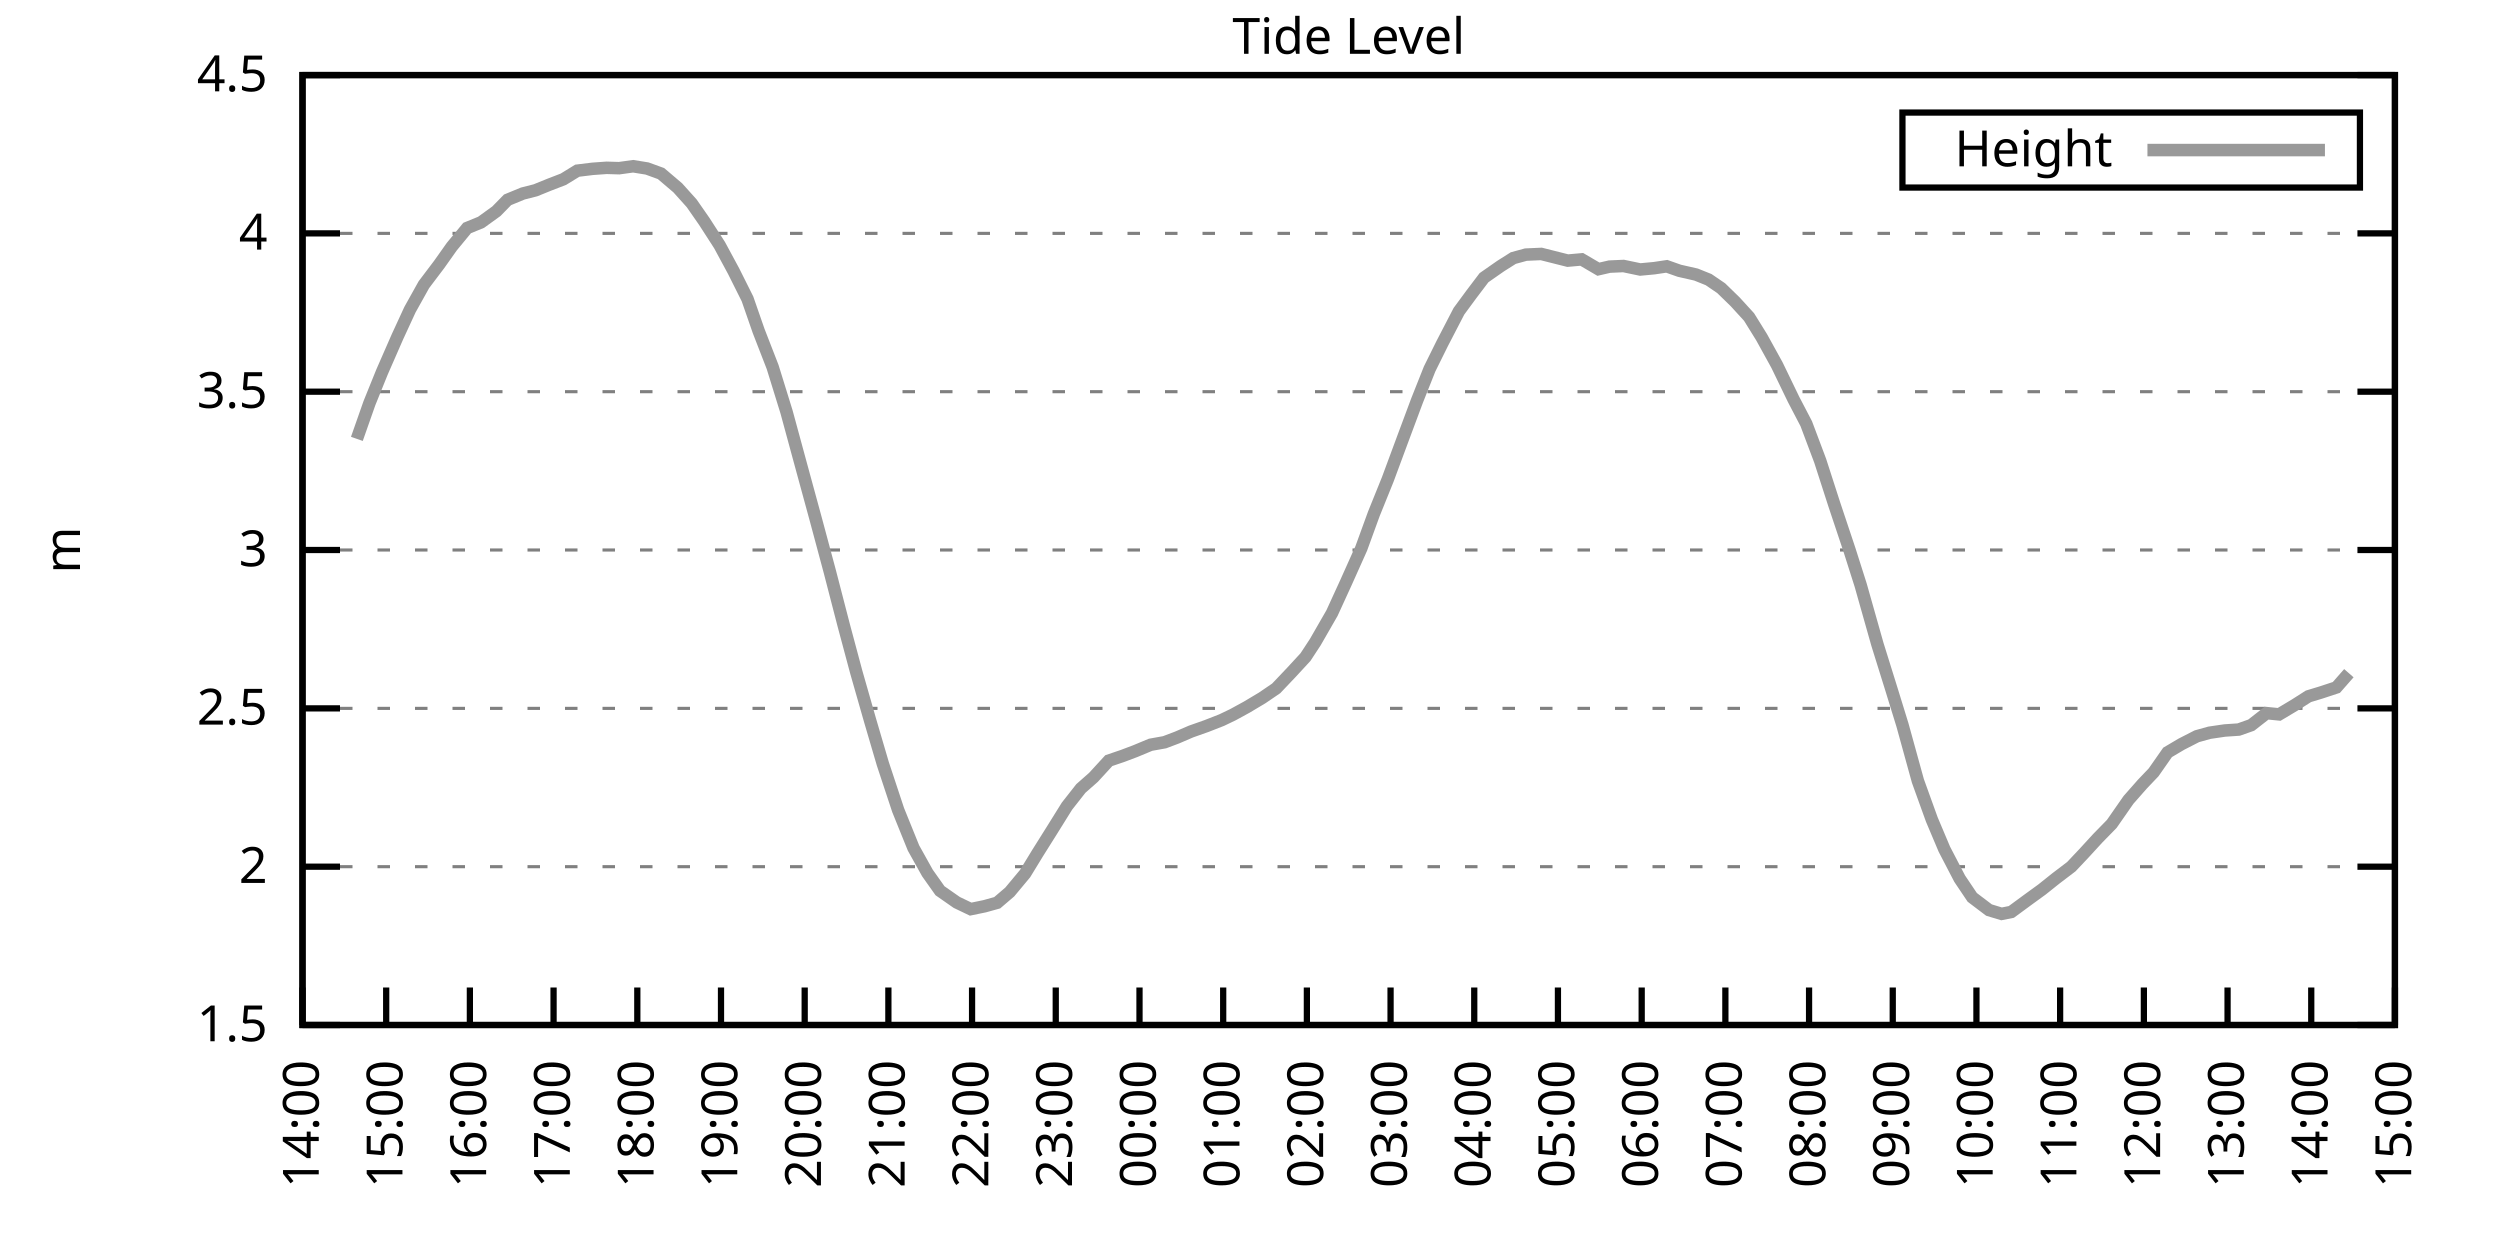
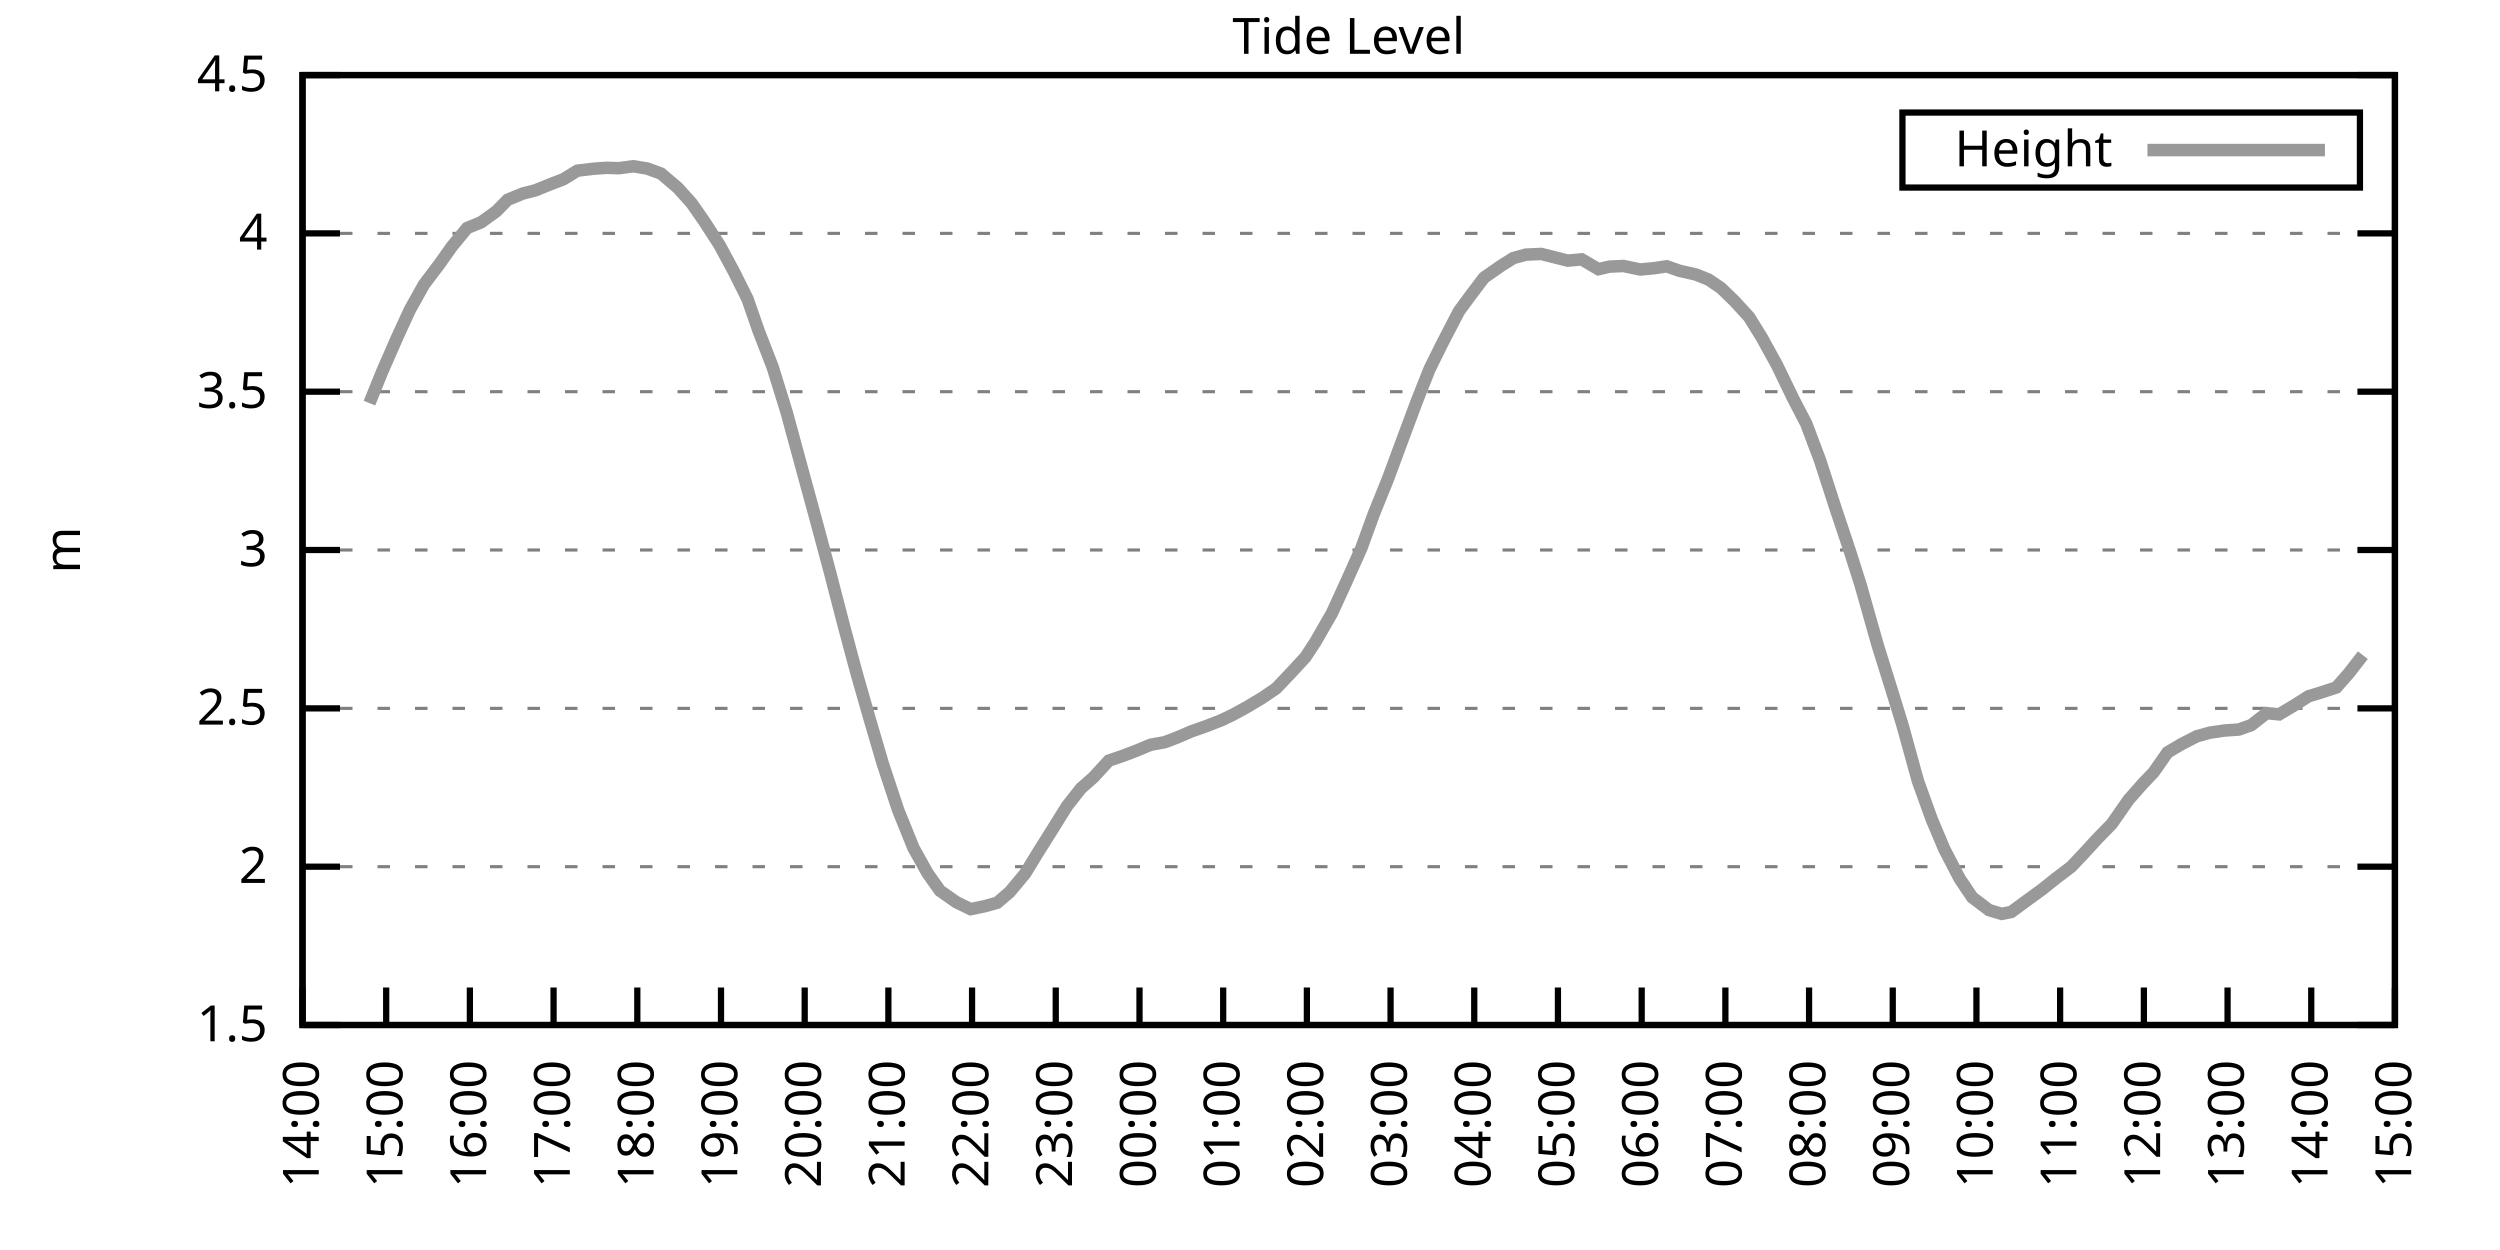
<svg xmlns="http://www.w3.org/2000/svg" xmlns:xlink="http://www.w3.org/1999/xlink" width="400" height="200" viewBox="0 0 400 200">
  <g id="gnuplot_canvas">
    <rect x="0" y="0" width="400" height="200" fill="none" />
    <defs>
      <circle id="gpDot" r="0.5" stroke-width="0.5" stroke="currentColor" />
      <path id="gpPt0" stroke-width="0.333" stroke="currentColor" d="M-1,0 h2 M0,-1 v2" />
      <path id="gpPt1" stroke-width="0.333" stroke="currentColor" d="M-1,-1 L1,1 M1,-1 L-1,1" />
      <path id="gpPt2" stroke-width="0.333" stroke="currentColor" d="M-1,0 L1,0 M0,-1 L0,1 M-1,-1 L1,1 M-1,1 L1,-1" />
      <rect id="gpPt3" stroke-width="0.333" stroke="currentColor" x="-1" y="-1" width="2" height="2" />
      <rect id="gpPt4" stroke-width="0.333" stroke="currentColor" fill="currentColor" x="-1" y="-1" width="2" height="2" />
      <circle id="gpPt5" stroke-width="0.333" stroke="currentColor" cx="0" cy="0" r="1" />
      <use xlink:href="#gpPt5" id="gpPt6" fill="currentColor" stroke="none" />
      <path id="gpPt7" stroke-width="0.333" stroke="currentColor" d="M0,-1.33 L-1.33,0.67 L1.33,0.67 z" />
      <use xlink:href="#gpPt7" id="gpPt8" fill="currentColor" stroke="none" />
      <use xlink:href="#gpPt7" id="gpPt9" stroke="currentColor" transform="rotate(180)" />
      <use xlink:href="#gpPt9" id="gpPt10" fill="currentColor" stroke="none" />
      <use xlink:href="#gpPt3" id="gpPt11" stroke="currentColor" transform="rotate(45)" />
      <use xlink:href="#gpPt11" id="gpPt12" fill="currentColor" stroke="none" />
      <path id="gpPt13" stroke-width="0.333" stroke="currentColor" d="M0,1.330 L1.265,0.411 L0.782,-1.067 L-0.782,-1.076 L-1.265,0.411 z" />
      <use xlink:href="#gpPt13" id="gpPt14" fill="currentColor" stroke="none" />
      <filter id="textbox" filterUnits="objectBoundingBox" x="0" y="0" height="1" width="1">
        <feFlood flood-color="white" flood-opacity="1" result="bgnd" />
        <feComposite in="SourceGraphic" in2="bgnd" operator="atop" />
      </filter>
      <filter id="greybox" filterUnits="objectBoundingBox" x="0" y="0" height="1" width="1">
        <feFlood flood-color="lightgrey" flood-opacity="1" result="grey" />
        <feComposite in="SourceGraphic" in2="grey" operator="atop" />
      </filter>
    </defs>
    <g fill="none" color="white" stroke="currentColor" stroke-width="1.00" stroke-linecap="butt" stroke-linejoin="miter">
</g>
    <g fill="none" color="black" stroke="currentColor" stroke-width="1.00" stroke-linecap="butt" stroke-linejoin="miter">
      <g stroke="none" shape-rendering="crispEdges">
        <polygon fill="rgb(255, 255, 255)" points="48.40,164.00 383.18,164.00 383.18,12.02 48.40,12.02 " />
      </g>
    </g>
    <g fill="none" color="black" stroke="currentColor" stroke-width="1.00" stroke-linecap="butt" stroke-linejoin="miter">
</g>
    <g fill="none" color="black" stroke="black" stroke-width="0.50" stroke-linecap="butt" stroke-linejoin="miter">
</g>
    <g fill="none" color="gray" stroke="currentColor" stroke-width="0.50" stroke-linecap="butt" stroke-linejoin="miter">
      <path stroke="gray" stroke-dasharray="2,4" class="gridline" d="M48.40,164.00 L383.19,164.00  " />
    </g>
    <g fill="none" color="gray" stroke="gray" stroke-width="1.00" stroke-linecap="butt" stroke-linejoin="miter">
</g>
    <g fill="none" color="black" stroke="currentColor" stroke-width="1.00" stroke-linecap="butt" stroke-linejoin="miter">
      <path stroke="black" d="M48.40,164.00 L54.40,164.00 M383.19,164.00 L377.19,164.00  " />
      <g transform="translate(42.80,166.60)" stroke="none" fill="black" font-family="Sans" font-size="8.00" text-anchor="end">
        <text>
          <tspan font-family="Sans"> 1.5</tspan>
        </text>
      </g>
    </g>
    <g fill="none" color="black" stroke="currentColor" stroke-width="1.00" stroke-linecap="butt" stroke-linejoin="miter">
</g>
    <g fill="none" color="black" stroke="black" stroke-width="0.50" stroke-linecap="butt" stroke-linejoin="miter">
</g>
    <g fill="none" color="gray" stroke="currentColor" stroke-width="0.50" stroke-linecap="butt" stroke-linejoin="miter">
      <path stroke="gray" stroke-dasharray="2,4" class="gridline" d="M48.40,138.67 L383.19,138.67  " />
    </g>
    <g fill="none" color="gray" stroke="gray" stroke-width="1.00" stroke-linecap="butt" stroke-linejoin="miter">
</g>
    <g fill="none" color="black" stroke="currentColor" stroke-width="1.00" stroke-linecap="butt" stroke-linejoin="miter">
      <path stroke="black" d="M48.40,138.67 L54.40,138.67 M383.19,138.67 L377.19,138.67  " />
      <g transform="translate(42.80,141.27)" stroke="none" fill="black" font-family="Sans" font-size="8.00" text-anchor="end">
        <text>
          <tspan font-family="Sans"> 2</tspan>
        </text>
      </g>
    </g>
    <g fill="none" color="black" stroke="currentColor" stroke-width="1.00" stroke-linecap="butt" stroke-linejoin="miter">
</g>
    <g fill="none" color="black" stroke="black" stroke-width="0.50" stroke-linecap="butt" stroke-linejoin="miter">
</g>
    <g fill="none" color="gray" stroke="currentColor" stroke-width="0.50" stroke-linecap="butt" stroke-linejoin="miter">
      <path stroke="gray" stroke-dasharray="2,4" class="gridline" d="M48.40,113.34 L383.19,113.34  " />
    </g>
    <g fill="none" color="gray" stroke="gray" stroke-width="1.00" stroke-linecap="butt" stroke-linejoin="miter">
</g>
    <g fill="none" color="black" stroke="currentColor" stroke-width="1.00" stroke-linecap="butt" stroke-linejoin="miter">
      <path stroke="black" d="M48.40,113.34 L54.40,113.34 M383.19,113.34 L377.19,113.34  " />
      <g transform="translate(42.80,115.94)" stroke="none" fill="black" font-family="Sans" font-size="8.00" text-anchor="end">
        <text>
          <tspan font-family="Sans"> 2.5</tspan>
        </text>
      </g>
    </g>
    <g fill="none" color="black" stroke="currentColor" stroke-width="1.00" stroke-linecap="butt" stroke-linejoin="miter">
</g>
    <g fill="none" color="black" stroke="black" stroke-width="0.50" stroke-linecap="butt" stroke-linejoin="miter">
</g>
    <g fill="none" color="gray" stroke="currentColor" stroke-width="0.50" stroke-linecap="butt" stroke-linejoin="miter">
      <path stroke="gray" stroke-dasharray="2,4" class="gridline" d="M48.40,88.00 L383.19,88.00  " />
    </g>
    <g fill="none" color="gray" stroke="gray" stroke-width="1.00" stroke-linecap="butt" stroke-linejoin="miter">
</g>
    <g fill="none" color="black" stroke="currentColor" stroke-width="1.00" stroke-linecap="butt" stroke-linejoin="miter">
      <path stroke="black" d="M48.40,88.00 L54.40,88.00 M383.19,88.00 L377.19,88.00  " />
      <g transform="translate(42.80,90.60)" stroke="none" fill="black" font-family="Sans" font-size="8.00" text-anchor="end">
        <text>
          <tspan font-family="Sans"> 3</tspan>
        </text>
      </g>
    </g>
    <g fill="none" color="black" stroke="currentColor" stroke-width="1.00" stroke-linecap="butt" stroke-linejoin="miter">
</g>
    <g fill="none" color="black" stroke="black" stroke-width="0.50" stroke-linecap="butt" stroke-linejoin="miter">
</g>
    <g fill="none" color="gray" stroke="currentColor" stroke-width="0.50" stroke-linecap="butt" stroke-linejoin="miter">
      <path stroke="gray" stroke-dasharray="2,4" class="gridline" d="M48.40,62.67 L383.19,62.67  " />
    </g>
    <g fill="none" color="gray" stroke="gray" stroke-width="1.00" stroke-linecap="butt" stroke-linejoin="miter">
</g>
    <g fill="none" color="black" stroke="currentColor" stroke-width="1.00" stroke-linecap="butt" stroke-linejoin="miter">
      <path stroke="black" d="M48.40,62.67 L54.40,62.67 M383.19,62.67 L377.19,62.67  " />
      <g transform="translate(42.80,65.27)" stroke="none" fill="black" font-family="Sans" font-size="8.00" text-anchor="end">
        <text>
          <tspan font-family="Sans"> 3.5</tspan>
        </text>
      </g>
    </g>
    <g fill="none" color="black" stroke="currentColor" stroke-width="1.00" stroke-linecap="butt" stroke-linejoin="miter">
</g>
    <g fill="none" color="black" stroke="black" stroke-width="0.50" stroke-linecap="butt" stroke-linejoin="miter">
</g>
    <g fill="none" color="gray" stroke="currentColor" stroke-width="0.50" stroke-linecap="butt" stroke-linejoin="miter">
      <path stroke="gray" stroke-dasharray="2,4" class="gridline" d="M48.40,37.34 L383.19,37.34  " />
    </g>
    <g fill="none" color="gray" stroke="gray" stroke-width="1.00" stroke-linecap="butt" stroke-linejoin="miter">
</g>
    <g fill="none" color="black" stroke="currentColor" stroke-width="1.00" stroke-linecap="butt" stroke-linejoin="miter">
      <path stroke="black" d="M48.40,37.34 L54.40,37.34 M383.19,37.34 L377.19,37.34  " />
      <g transform="translate(42.80,39.94)" stroke="none" fill="black" font-family="Sans" font-size="8.00" text-anchor="end">
        <text>
          <tspan font-family="Sans"> 4</tspan>
        </text>
      </g>
    </g>
    <g fill="none" color="black" stroke="currentColor" stroke-width="1.00" stroke-linecap="butt" stroke-linejoin="miter">
</g>
    <g fill="none" color="black" stroke="black" stroke-width="0.50" stroke-linecap="butt" stroke-linejoin="miter">
</g>
    <g fill="none" color="gray" stroke="currentColor" stroke-width="0.50" stroke-linecap="butt" stroke-linejoin="miter">
      <path stroke="gray" stroke-dasharray="2,4" class="gridline" d="M48.40,12.01 L383.19,12.01  " />
    </g>
    <g fill="none" color="gray" stroke="gray" stroke-width="1.00" stroke-linecap="butt" stroke-linejoin="miter">
</g>
    <g fill="none" color="black" stroke="currentColor" stroke-width="1.00" stroke-linecap="butt" stroke-linejoin="miter">
      <path stroke="black" d="M48.40,12.01 L54.40,12.01 M383.19,12.01 L377.19,12.01  " />
      <g transform="translate(42.80,14.61)" stroke="none" fill="black" font-family="Sans" font-size="8.00" text-anchor="end">
        <text>
          <tspan font-family="Sans"> 4.5</tspan>
        </text>
      </g>
    </g>
    <g fill="none" color="black" stroke="currentColor" stroke-width="1.00" stroke-linecap="butt" stroke-linejoin="miter">
      <path stroke="black" d="M48.40,164.00 L48.40,158.00  " />
      <g transform="translate(51.00,169.60) rotate(270.00)" stroke="none" fill="black" font-family="Sans" font-size="8.00" text-anchor="end">
        <text>
          <tspan font-family="Sans">14:00</tspan>
        </text>
      </g>
    </g>
    <g fill="none" color="black" stroke="currentColor" stroke-width="1.00" stroke-linecap="butt" stroke-linejoin="miter">
      <path stroke="black" d="M61.79,164.00 L61.79,158.00  " />
      <g transform="translate(64.39,169.60) rotate(270.00)" stroke="none" fill="black" font-family="Sans" font-size="8.00" text-anchor="end">
        <text>
          <tspan font-family="Sans">15:00</tspan>
        </text>
      </g>
    </g>
    <g fill="none" color="black" stroke="currentColor" stroke-width="1.00" stroke-linecap="butt" stroke-linejoin="miter">
      <path stroke="black" d="M75.18,164.00 L75.18,158.00  " />
      <g transform="translate(77.78,169.60) rotate(270.00)" stroke="none" fill="black" font-family="Sans" font-size="8.00" text-anchor="end">
        <text>
          <tspan font-family="Sans">16:00</tspan>
        </text>
      </g>
    </g>
    <g fill="none" color="black" stroke="currentColor" stroke-width="1.00" stroke-linecap="butt" stroke-linejoin="miter">
      <path stroke="black" d="M88.57,164.00 L88.57,158.00  " />
      <g transform="translate(91.17,169.60) rotate(270.00)" stroke="none" fill="black" font-family="Sans" font-size="8.00" text-anchor="end">
        <text>
          <tspan font-family="Sans">17:00</tspan>
        </text>
      </g>
    </g>
    <g fill="none" color="black" stroke="currentColor" stroke-width="1.00" stroke-linecap="butt" stroke-linejoin="miter">
      <path stroke="black" d="M101.97,164.00 L101.97,158.00  " />
      <g transform="translate(104.57,169.60) rotate(270.00)" stroke="none" fill="black" font-family="Sans" font-size="8.00" text-anchor="end">
        <text>
          <tspan font-family="Sans">18:00</tspan>
        </text>
      </g>
    </g>
    <g fill="none" color="black" stroke="currentColor" stroke-width="1.00" stroke-linecap="butt" stroke-linejoin="miter">
      <path stroke="black" d="M115.36,164.00 L115.36,158.00  " />
      <g transform="translate(117.96,169.60) rotate(270.00)" stroke="none" fill="black" font-family="Sans" font-size="8.00" text-anchor="end">
        <text>
          <tspan font-family="Sans">19:00</tspan>
        </text>
      </g>
    </g>
    <g fill="none" color="black" stroke="currentColor" stroke-width="1.00" stroke-linecap="butt" stroke-linejoin="miter">
      <path stroke="black" d="M128.75,164.00 L128.75,158.00  " />
      <g transform="translate(131.35,169.60) rotate(270.00)" stroke="none" fill="black" font-family="Sans" font-size="8.00" text-anchor="end">
        <text>
          <tspan font-family="Sans">20:00</tspan>
        </text>
      </g>
    </g>
    <g fill="none" color="black" stroke="currentColor" stroke-width="1.00" stroke-linecap="butt" stroke-linejoin="miter">
      <path stroke="black" d="M142.14,164.00 L142.14,158.00  " />
      <g transform="translate(144.74,169.60) rotate(270.00)" stroke="none" fill="black" font-family="Sans" font-size="8.00" text-anchor="end">
        <text>
          <tspan font-family="Sans">21:00</tspan>
        </text>
      </g>
    </g>
    <g fill="none" color="black" stroke="currentColor" stroke-width="1.00" stroke-linecap="butt" stroke-linejoin="miter">
      <path stroke="black" d="M155.53,164.00 L155.53,158.00  " />
      <g transform="translate(158.13,169.60) rotate(270.00)" stroke="none" fill="black" font-family="Sans" font-size="8.00" text-anchor="end">
        <text>
          <tspan font-family="Sans">22:00</tspan>
        </text>
      </g>
    </g>
    <g fill="none" color="black" stroke="currentColor" stroke-width="1.00" stroke-linecap="butt" stroke-linejoin="miter">
      <path stroke="black" d="M168.92,164.00 L168.92,158.00  " />
      <g transform="translate(171.52,169.60) rotate(270.00)" stroke="none" fill="black" font-family="Sans" font-size="8.00" text-anchor="end">
        <text>
          <tspan font-family="Sans">23:00</tspan>
        </text>
      </g>
    </g>
    <g fill="none" color="black" stroke="currentColor" stroke-width="1.00" stroke-linecap="butt" stroke-linejoin="miter">
      <path stroke="black" d="M182.32,164.00 L182.32,158.00  " />
      <g transform="translate(184.92,169.60) rotate(270.00)" stroke="none" fill="black" font-family="Sans" font-size="8.00" text-anchor="end">
        <text>
          <tspan font-family="Sans">00:00</tspan>
        </text>
      </g>
    </g>
    <g fill="none" color="black" stroke="currentColor" stroke-width="1.00" stroke-linecap="butt" stroke-linejoin="miter">
      <path stroke="black" d="M195.71,164.00 L195.71,158.00  " />
      <g transform="translate(198.31,169.60) rotate(270.00)" stroke="none" fill="black" font-family="Sans" font-size="8.00" text-anchor="end">
        <text>
          <tspan font-family="Sans">01:00</tspan>
        </text>
      </g>
    </g>
    <g fill="none" color="black" stroke="currentColor" stroke-width="1.00" stroke-linecap="butt" stroke-linejoin="miter">
      <path stroke="black" d="M209.10,164.00 L209.10,158.00  " />
      <g transform="translate(211.70,169.60) rotate(270.00)" stroke="none" fill="black" font-family="Sans" font-size="8.00" text-anchor="end">
        <text>
          <tspan font-family="Sans">02:00</tspan>
        </text>
      </g>
    </g>
    <g fill="none" color="black" stroke="currentColor" stroke-width="1.00" stroke-linecap="butt" stroke-linejoin="miter">
      <path stroke="black" d="M222.49,164.00 L222.49,158.00  " />
      <g transform="translate(225.09,169.60) rotate(270.00)" stroke="none" fill="black" font-family="Sans" font-size="8.00" text-anchor="end">
        <text>
          <tspan font-family="Sans">03:00</tspan>
        </text>
      </g>
    </g>
    <g fill="none" color="black" stroke="currentColor" stroke-width="1.00" stroke-linecap="butt" stroke-linejoin="miter">
      <path stroke="black" d="M235.88,164.00 L235.88,158.00  " />
      <g transform="translate(238.48,169.60) rotate(270.00)" stroke="none" fill="black" font-family="Sans" font-size="8.00" text-anchor="end">
        <text>
          <tspan font-family="Sans">04:00</tspan>
        </text>
      </g>
    </g>
    <g fill="none" color="black" stroke="currentColor" stroke-width="1.00" stroke-linecap="butt" stroke-linejoin="miter">
      <path stroke="black" d="M249.27,164.00 L249.27,158.00  " />
      <g transform="translate(251.87,169.60) rotate(270.00)" stroke="none" fill="black" font-family="Sans" font-size="8.00" text-anchor="end">
        <text>
          <tspan font-family="Sans">05:00</tspan>
        </text>
      </g>
    </g>
    <g fill="none" color="black" stroke="currentColor" stroke-width="1.00" stroke-linecap="butt" stroke-linejoin="miter">
      <path stroke="black" d="M262.67,164.00 L262.67,158.00  " />
      <g transform="translate(265.27,169.60) rotate(270.00)" stroke="none" fill="black" font-family="Sans" font-size="8.00" text-anchor="end">
        <text>
          <tspan font-family="Sans">06:00</tspan>
        </text>
      </g>
    </g>
    <g fill="none" color="black" stroke="currentColor" stroke-width="1.00" stroke-linecap="butt" stroke-linejoin="miter">
      <path stroke="black" d="M276.06,164.00 L276.06,158.00  " />
      <g transform="translate(278.66,169.60) rotate(270.00)" stroke="none" fill="black" font-family="Sans" font-size="8.00" text-anchor="end">
        <text>
          <tspan font-family="Sans">07:00</tspan>
        </text>
      </g>
    </g>
    <g fill="none" color="black" stroke="currentColor" stroke-width="1.00" stroke-linecap="butt" stroke-linejoin="miter">
      <path stroke="black" d="M289.45,164.00 L289.45,158.00  " />
      <g transform="translate(292.05,169.60) rotate(270.00)" stroke="none" fill="black" font-family="Sans" font-size="8.00" text-anchor="end">
        <text>
          <tspan font-family="Sans">08:00</tspan>
        </text>
      </g>
    </g>
    <g fill="none" color="black" stroke="currentColor" stroke-width="1.00" stroke-linecap="butt" stroke-linejoin="miter">
      <path stroke="black" d="M302.84,164.00 L302.84,158.00  " />
      <g transform="translate(305.44,169.60) rotate(270.00)" stroke="none" fill="black" font-family="Sans" font-size="8.00" text-anchor="end">
        <text>
          <tspan font-family="Sans">09:00</tspan>
        </text>
      </g>
    </g>
    <g fill="none" color="black" stroke="currentColor" stroke-width="1.00" stroke-linecap="butt" stroke-linejoin="miter">
      <path stroke="black" d="M316.23,164.00 L316.23,158.00  " />
      <g transform="translate(318.83,169.60) rotate(270.00)" stroke="none" fill="black" font-family="Sans" font-size="8.00" text-anchor="end">
        <text>
          <tspan font-family="Sans">10:00</tspan>
        </text>
      </g>
    </g>
    <g fill="none" color="black" stroke="currentColor" stroke-width="1.00" stroke-linecap="butt" stroke-linejoin="miter">
      <path stroke="black" d="M329.62,164.00 L329.62,158.00  " />
      <g transform="translate(332.22,169.60) rotate(270.00)" stroke="none" fill="black" font-family="Sans" font-size="8.00" text-anchor="end">
        <text>
          <tspan font-family="Sans">11:00</tspan>
        </text>
      </g>
    </g>
    <g fill="none" color="black" stroke="currentColor" stroke-width="1.00" stroke-linecap="butt" stroke-linejoin="miter">
      <path stroke="black" d="M343.02,164.00 L343.02,158.00  " />
      <g transform="translate(345.62,169.60) rotate(270.00)" stroke="none" fill="black" font-family="Sans" font-size="8.00" text-anchor="end">
        <text>
          <tspan font-family="Sans">12:00</tspan>
        </text>
      </g>
    </g>
    <g fill="none" color="black" stroke="currentColor" stroke-width="1.00" stroke-linecap="butt" stroke-linejoin="miter">
      <path stroke="black" d="M356.41,164.00 L356.41,158.00  " />
      <g transform="translate(359.01,169.60) rotate(270.00)" stroke="none" fill="black" font-family="Sans" font-size="8.00" text-anchor="end">
        <text>
          <tspan font-family="Sans">13:00</tspan>
        </text>
      </g>
    </g>
    <g fill="none" color="black" stroke="currentColor" stroke-width="1.00" stroke-linecap="butt" stroke-linejoin="miter">
      <path stroke="black" d="M369.80,164.00 L369.80,158.00  " />
      <g transform="translate(372.40,169.60) rotate(270.00)" stroke="none" fill="black" font-family="Sans" font-size="8.00" text-anchor="end">
        <text>
          <tspan font-family="Sans">14:00</tspan>
        </text>
      </g>
    </g>
    <g fill="none" color="black" stroke="currentColor" stroke-width="1.00" stroke-linecap="butt" stroke-linejoin="miter">
      <path stroke="black" d="M383.19,164.00 L383.19,158.00  " />
      <g transform="translate(385.79,169.60) rotate(270.00)" stroke="none" fill="black" font-family="Sans" font-size="8.00" text-anchor="end">
        <text>
          <tspan font-family="Sans">15:00</tspan>
        </text>
      </g>
    </g>
    <g fill="none" color="black" stroke="currentColor" stroke-width="1.00" stroke-linecap="butt" stroke-linejoin="miter">
</g>
    <g fill="none" color="black" stroke="currentColor" stroke-width="1.00" stroke-linecap="butt" stroke-linejoin="miter">
      <path stroke="black" d="M48.40,12.01 L48.40,164.00 L383.19,164.00 L383.19,12.01 L48.40,12.01 Z  " />
    </g>
    <g fill="none" color="black" stroke="currentColor" stroke-width="1.00" stroke-linecap="butt" stroke-linejoin="miter">
</g>
    <g fill="none" color="black" stroke="currentColor" stroke-width="1.00" stroke-linecap="butt" stroke-linejoin="miter">
      <path stroke="black" d="M304.39,30.01 L304.39,18.01 L377.59,18.01 L377.59,30.01 L304.39,30.01 Z  " />
    </g>
    <g id="Tide_level_plot_1">
      <g fill="none" color="white" stroke="black" stroke-width="2.00" stroke-linecap="butt" stroke-linejoin="miter">
</g>
      <g fill="none" color="black" stroke="currentColor" stroke-width="2.00" stroke-linecap="butt" stroke-linejoin="miter">
        <g transform="translate(337.99,26.61)" stroke="none" fill="black" font-family="Sans" font-size="8.00" text-anchor="end">
          <text>
            <tspan font-family="Sans">Height</tspan>
          </text>
        </g>
      </g>
      <g fill="none" color="black" stroke="currentColor" stroke-width="2.00" stroke-linecap="butt" stroke-linejoin="miter">
-         <path stroke="rgb(153, 153, 153)" d="M343.59,24.01 L371.99,24.01 M57.10,70.22 L59.11,64.50 L61.12,59.53 L63.58,53.91 L65.59,49.55 L67.82,45.55   L70.27,42.31 L72.28,39.47 L74.74,36.48 L76.97,35.57 L79.42,33.80 L81.21,31.97 L83.66,30.96 L85.67,30.45   L87.91,29.54 L90.14,28.68 L92.37,27.31 L94.82,27.01 L97.06,26.85 L99.06,26.91 L101.30,26.60 L103.53,26.96   L105.76,27.77 L108.44,30.05 L110.67,32.53 L112.68,35.42 L115.13,39.22 L117.37,43.37 L119.60,47.83 L121.38,52.95   L123.62,58.72 L125.85,65.92 L128.30,74.93 L130.54,83.14 L132.77,91.45 L135.00,100.06 L137.01,107.56 L139.24,115.36   L141.25,122.20 L143.70,129.60 L146.16,135.68 L148.39,139.68 L150.40,142.52 L153.08,144.39 L155.31,145.46 L157.54,145.00   L159.55,144.44 L161.56,142.72 L164.01,139.78 L166.02,136.49 L168.25,132.94 L170.71,128.99 L172.94,126.15 L174.95,124.38   L177.41,121.70 L179.64,120.94 L181.65,120.18 L184.10,119.16 L186.33,118.76 L188.34,118.00 L190.57,117.04 L193.03,116.17   L195.48,115.21 L197.27,114.35 L199.50,113.13 L201.96,111.66 L204.19,110.14 L206.64,107.56 L208.88,105.13 L210.44,102.75   L213.12,98.09 L215.35,93.22 L217.80,87.75 L219.81,82.23 L222.04,76.71 L224.50,70.07 L226.73,64.09 L228.74,59.03   L230.75,54.97 L233.43,49.80 L235.44,47.07 L237.44,44.43 L240.12,42.56 L242.13,41.29 L244.14,40.74 L246.60,40.63   L250.84,41.70 L253.07,41.50 L255.75,43.07 L257.53,42.66 L259.76,42.56 L262.44,43.12 L264.67,42.91 L266.68,42.61   L268.69,43.32 L271.37,43.93 L273.38,44.74 L275.39,46.11 L277.62,48.28 L279.85,50.72 L281.86,53.96 L284.32,58.42   L286.99,63.94 L289.00,67.79 L291.23,73.72 L293.47,80.66 L295.92,88.00 L297.71,93.63 L300.39,103.10 L302.62,110.25   L304.40,116.02 L306.86,124.94 L309.09,131.12 L311.10,135.88 L313.55,140.59 L315.56,143.58 L318.24,145.61 L320.25,146.22   L321.81,145.91 L324.49,143.94 L326.72,142.32 L328.95,140.54 L331.41,138.67 L333.42,136.54 L335.65,134.11 L337.88,131.83   L340.56,127.98 L342.79,125.45 L344.58,123.57 L346.81,120.38 L349.04,119.06 L351.50,117.80 L353.51,117.24 L355.96,116.88   L358.19,116.73 L360.20,116.02 L362.66,114.10 L364.66,114.30 L367.12,112.83 L369.35,111.41 L371.36,110.80 L373.82,109.99   L375.82,107.71  " />
+         <path stroke="rgb(153, 153, 153)" d="M343.59,24.01 L371.99,24.01 M59.11,64.50 L61.12,59.53 L63.58,53.91 L65.59,49.55 L67.82,45.55 L70.27,42.31   L72.28,39.47 L74.74,36.48 L76.97,35.57 L79.42,33.80 L81.21,31.97 L83.66,30.96 L85.67,30.45 L87.91,29.54   L90.14,28.68 L92.37,27.31 L94.82,27.01 L97.06,26.85 L99.06,26.91 L101.30,26.60 L103.53,26.96 L105.76,27.77   L108.44,30.05 L110.67,32.53 L112.68,35.42 L115.13,39.22 L117.37,43.37 L119.60,47.83 L121.38,52.95 L123.62,58.72   L125.85,65.92 L128.30,74.93 L130.54,83.14 L132.77,91.45 L135.00,100.06 L137.01,107.56 L139.24,115.36 L141.25,122.20   L143.70,129.60 L146.16,135.68 L148.39,139.68 L150.40,142.52 L153.08,144.39 L155.31,145.46 L157.54,145.00 L159.55,144.44   L161.56,142.72 L164.01,139.78 L166.02,136.49 L168.25,132.94 L170.71,128.99 L172.94,126.15 L174.95,124.38 L177.41,121.70   L179.64,120.94 L181.65,120.18 L184.10,119.16 L186.33,118.76 L188.34,118.00 L190.57,117.04 L193.03,116.17 L195.48,115.21   L197.27,114.35 L199.50,113.13 L201.96,111.66 L204.19,110.14 L206.64,107.56 L208.88,105.13 L210.44,102.75 L213.12,98.09   L215.35,93.22 L217.80,87.75 L219.81,82.23 L222.04,76.71 L224.50,70.07 L226.73,64.09 L228.74,59.03 L230.75,54.97   L233.43,49.80 L235.44,47.07 L237.44,44.43 L240.12,42.56 L242.13,41.29 L244.14,40.74 L246.60,40.63 L250.84,41.70   L253.07,41.50 L255.75,43.07 L257.53,42.66 L259.76,42.56 L262.44,43.12 L264.67,42.91 L266.68,42.61 L268.69,43.32   L271.37,43.93 L273.38,44.74 L275.39,46.11 L277.62,48.28 L279.85,50.72 L281.86,53.96 L284.32,58.42 L286.99,63.94   L289.00,67.79 L291.23,73.72 L293.47,80.66 L295.92,88.00 L297.71,93.63 L300.39,103.10 L302.62,110.25 L304.40,116.02   L306.86,124.94 L309.09,131.12 L311.10,135.88 L313.55,140.59 L315.56,143.58 L318.24,145.61 L320.25,146.22 L321.81,145.91   L324.49,143.94 L326.72,142.32 L328.95,140.54 L331.41,138.67 L333.42,136.54 L335.65,134.11 L337.88,131.83 L340.56,127.98   L342.79,125.45 L344.58,123.57 L346.81,120.38 L349.04,119.06 L351.50,117.80 L353.51,117.24 L355.96,116.88 L358.19,116.73   L360.20,116.02 L362.66,114.10 L364.66,114.30 L367.12,112.83 L369.35,111.41 L371.36,110.80 L373.82,109.99 L375.82,107.71   L378.06,104.83  " />
      </g>
    </g>
    <g fill="none" color="black" stroke="currentColor" stroke-width="2.00" stroke-linecap="butt" stroke-linejoin="miter">
</g>
    <g fill="none" color="black" stroke="black" stroke-width="1.00" stroke-linecap="butt" stroke-linejoin="miter">
</g>
    <g fill="none" color="black" stroke="currentColor" stroke-width="1.00" stroke-linecap="butt" stroke-linejoin="miter">
      <path stroke="black" d="M48.40,12.01 L48.40,164.00 L383.19,164.00 L383.19,12.01 L48.40,12.01 Z  " />
      <g transform="translate(12.80,88.01) rotate(270.00)" stroke="none" fill="black" font-family="Sans" font-size="8.00" text-anchor="middle">
        <text>
          <tspan font-family="Sans">m</tspan>
        </text>
      </g>
    </g>
    <g fill="none" color="black" stroke="currentColor" stroke-width="1.00" stroke-linecap="butt" stroke-linejoin="miter">
</g>
    <g fill="none" color="black" stroke="currentColor" stroke-width="1.00" stroke-linecap="butt" stroke-linejoin="miter">
      <g transform="translate(215.79,8.61)" stroke="none" fill="black" font-family="Sans" font-size="8.00" text-anchor="middle">
        <text>
          <tspan font-family="Sans">Tide Level</tspan>
        </text>
      </g>
    </g>
    <g fill="none" color="black" stroke="currentColor" stroke-width="1.00" stroke-linecap="butt" stroke-linejoin="miter">
</g>
  </g>
</svg>
